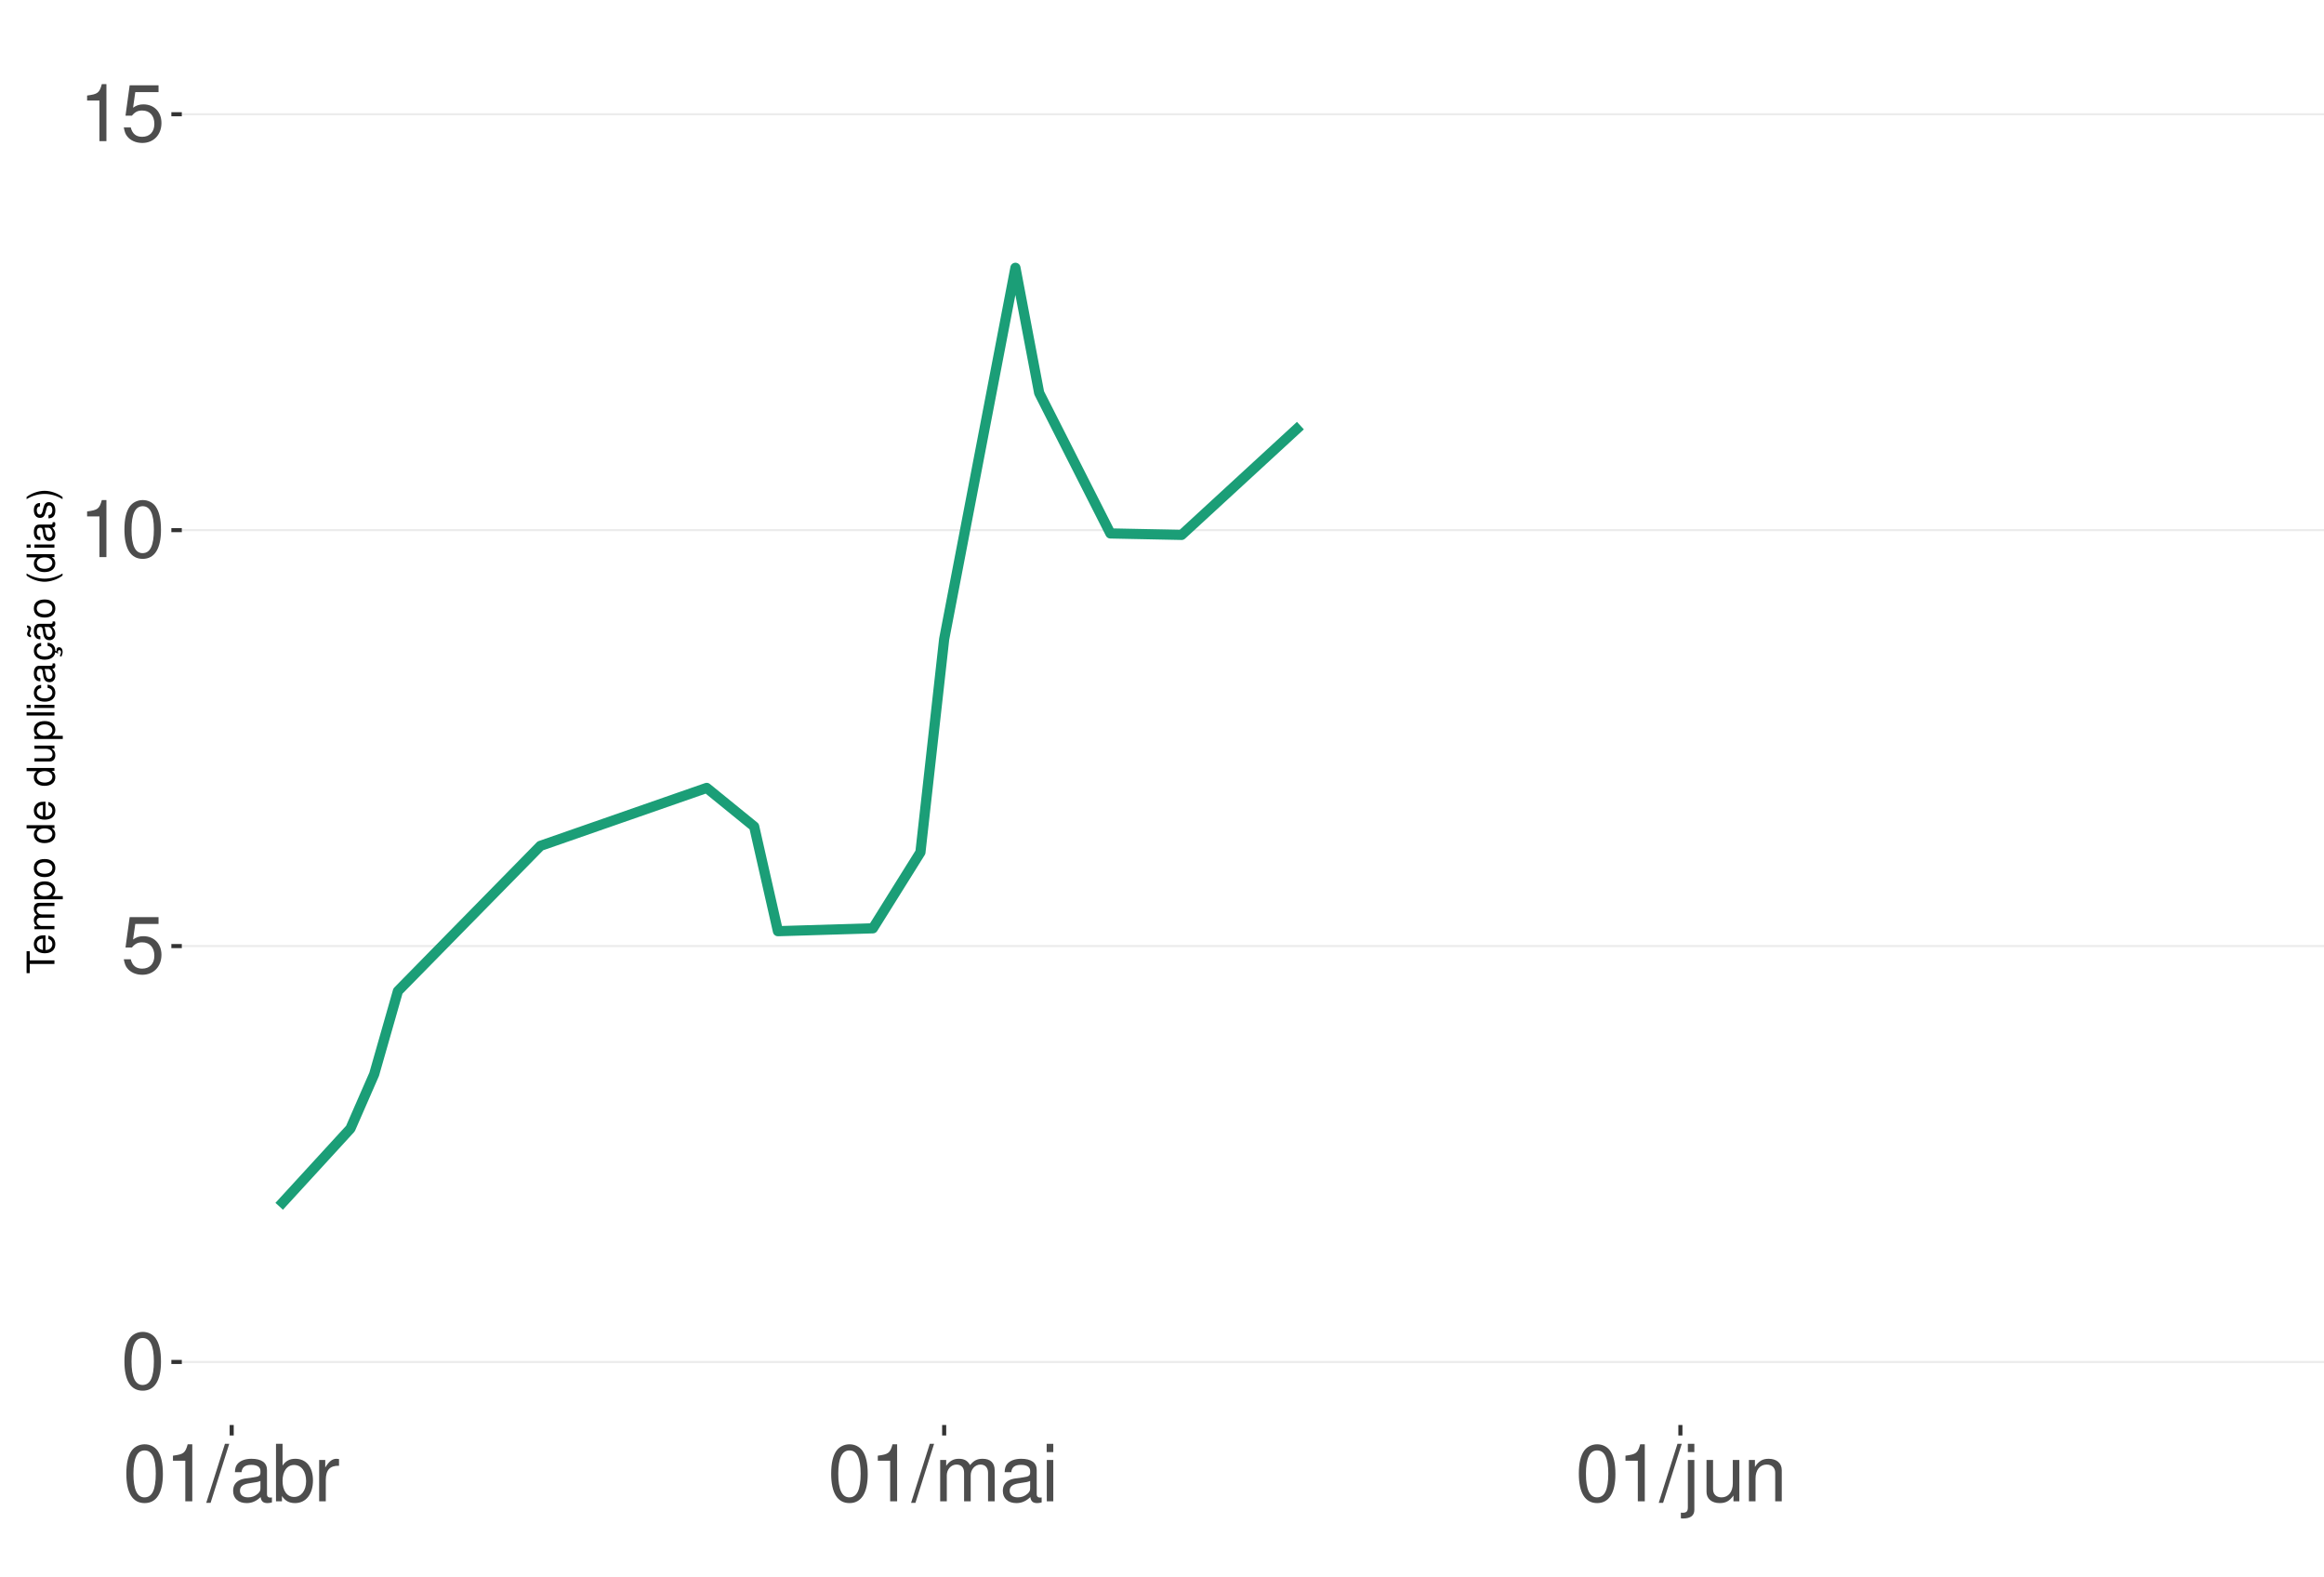
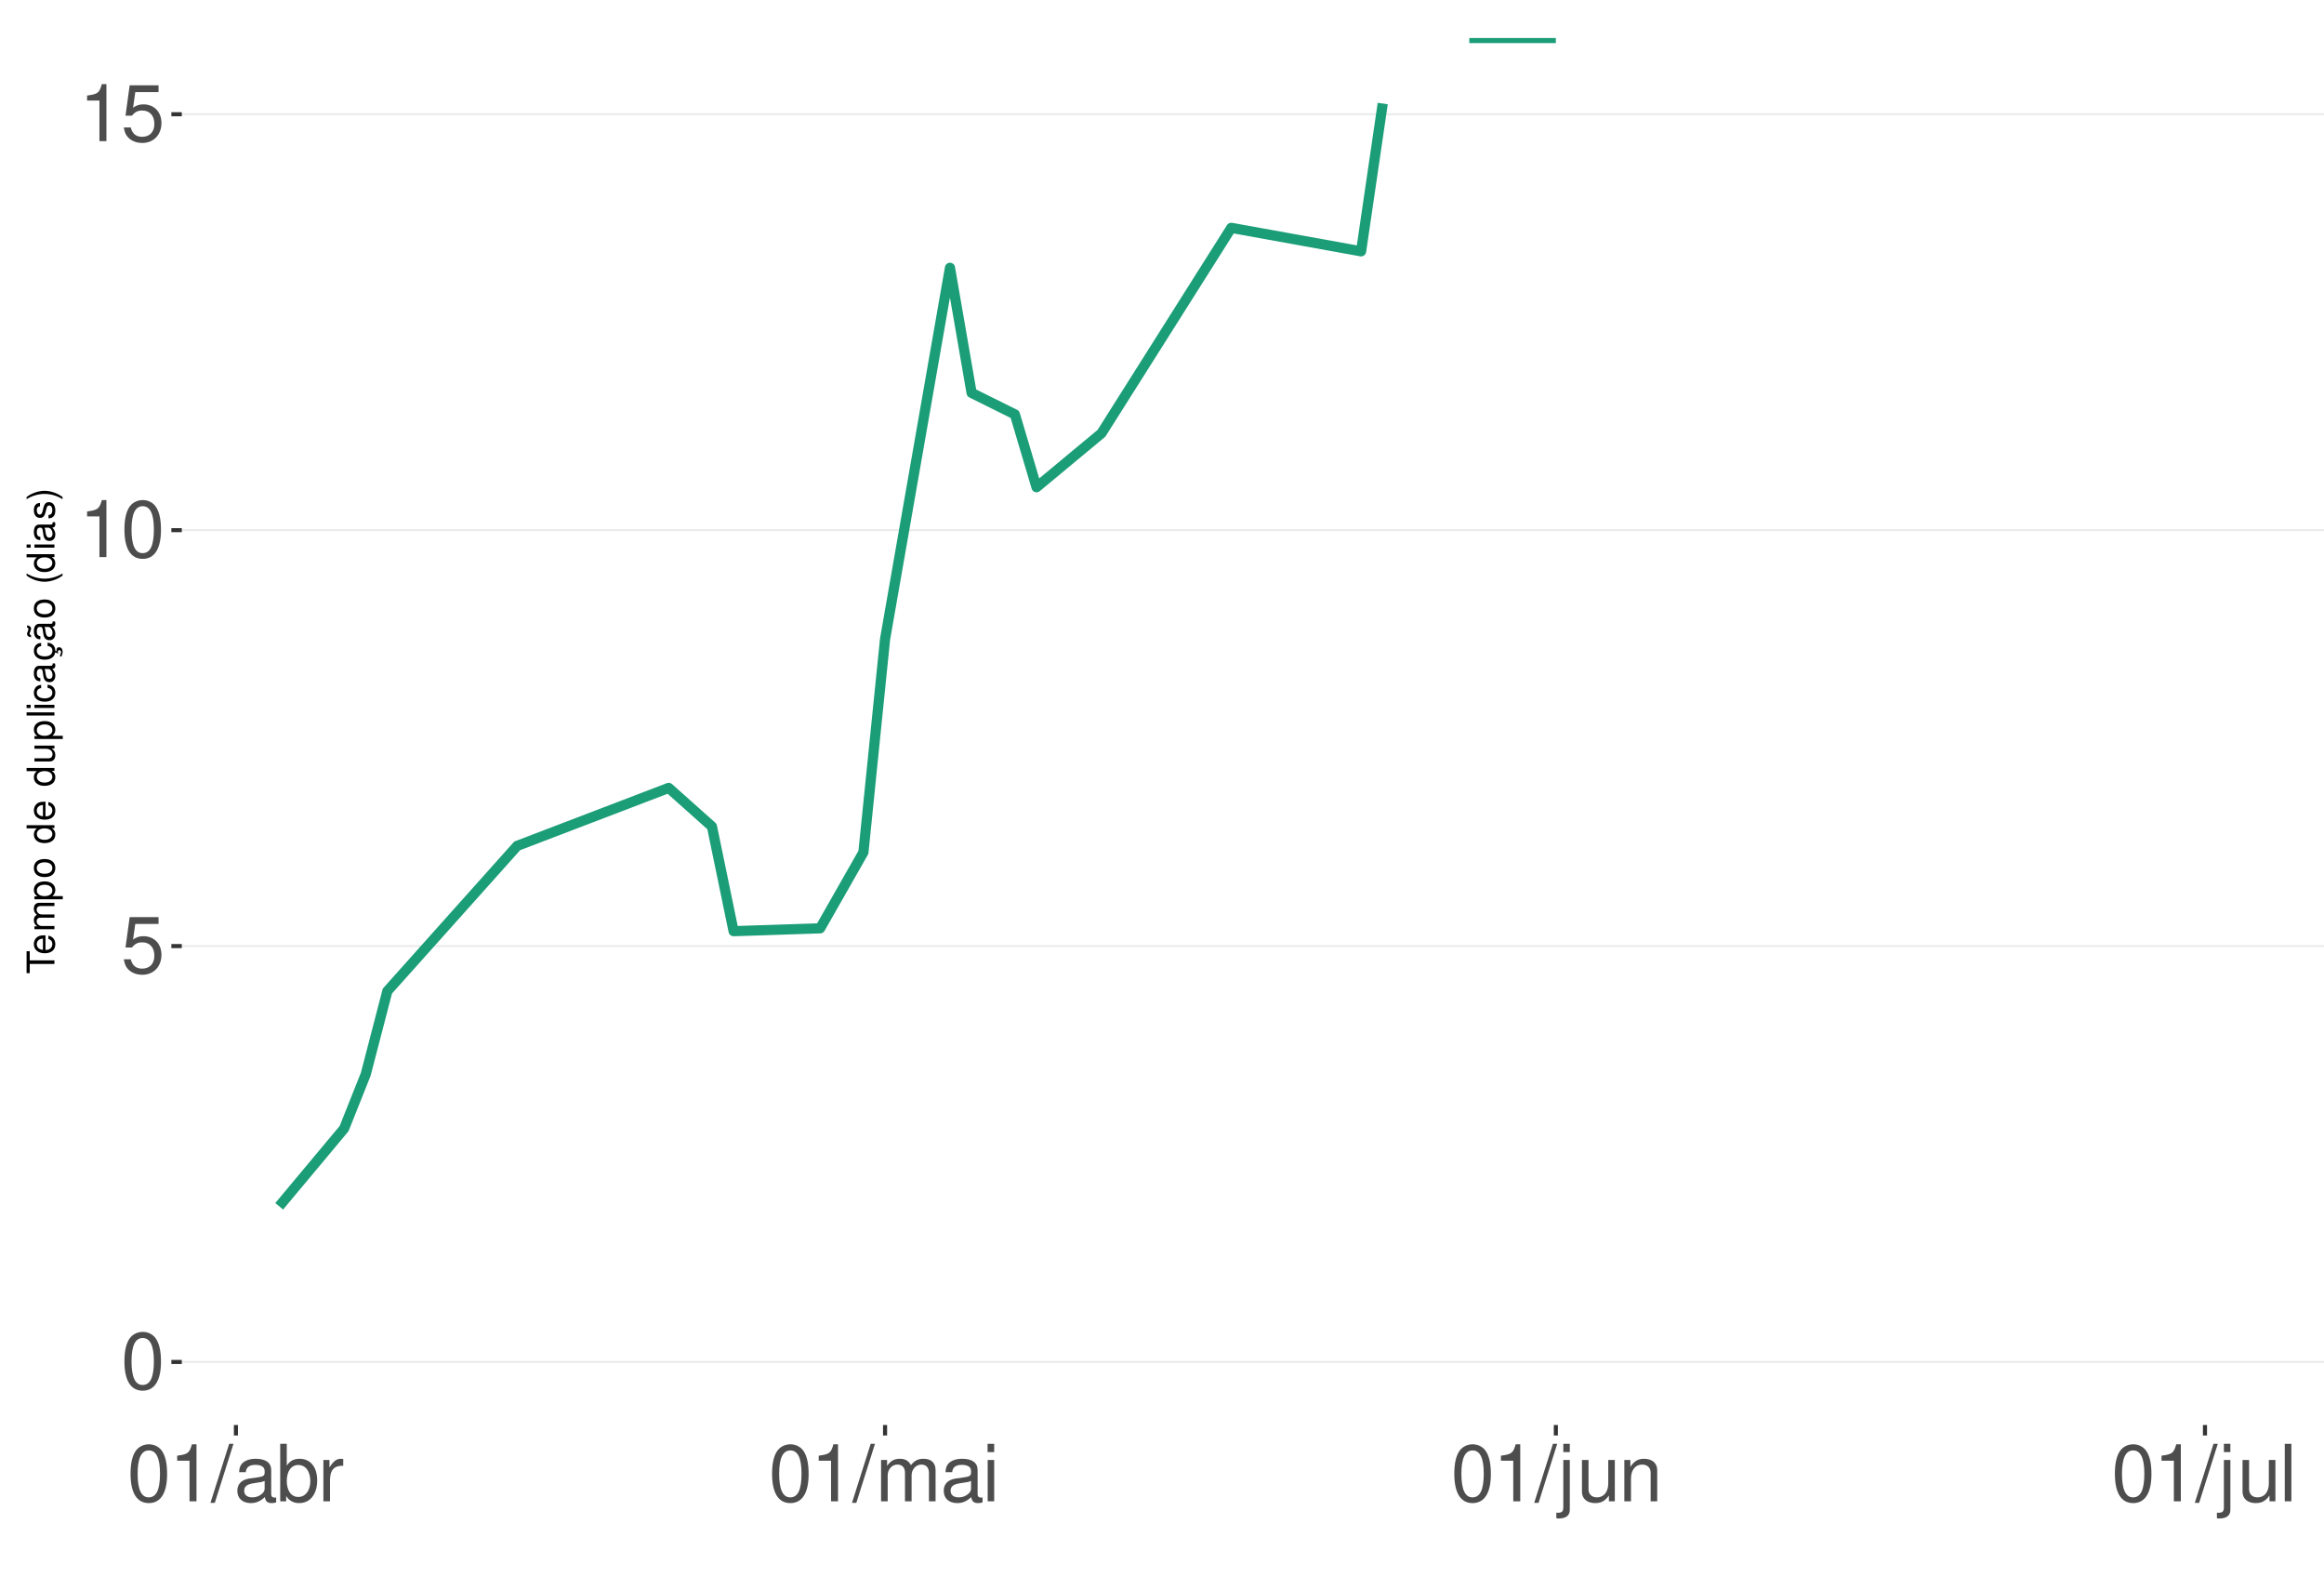
<svg xmlns="http://www.w3.org/2000/svg" xmlns:xlink="http://www.w3.org/1999/xlink" width="609pt" height="413pt" viewBox="0 0 609 413" version="1.1">
  <defs>
    <g>
      <symbol overflow="visible" id="glyph0-0">
        <path style="stroke:none;" d="" />
      </symbol>
      <symbol overflow="visible" id="glyph0-1">
        <path style="stroke:none;" d="M 5.688 -14.938 C 4.312 -14.938 3.078 -14.312 2.312 -13.297 C 1.359 -11.984 0.891 -10 0.891 -7.234 C 0.891 -2.188 2.547 0.469 5.688 0.469 C 8.781 0.469 10.469 -2.188 10.469 -7.109 C 10.469 -10 10.016 -11.938 9.047 -13.297 C 8.281 -14.328 7.062 -14.938 5.688 -14.938 Z M 5.688 -13.328 C 7.641 -13.328 8.609 -11.312 8.609 -7.266 C 8.609 -3.016 7.656 -1.031 5.641 -1.031 C 3.719 -1.031 2.75 -3.094 2.75 -7.203 C 2.75 -11.312 3.719 -13.328 5.688 -13.328 Z M 5.688 -13.328 " />
      </symbol>
      <symbol overflow="visible" id="glyph0-2">
        <path style="stroke:none;" d="M 9.828 -14.641 L 2.266 -14.641 L 1.172 -6.672 L 2.844 -6.672 C 3.703 -7.688 4.406 -8.031 5.562 -8.031 C 7.516 -8.031 8.734 -6.688 8.734 -4.531 C 8.734 -2.422 7.516 -1.141 5.531 -1.141 C 3.953 -1.141 2.969 -1.938 2.547 -3.594 L 0.719 -3.594 C 0.969 -2.391 1.172 -1.812 1.609 -1.281 C 2.438 -0.172 3.922 0.469 5.578 0.469 C 8.531 0.469 10.594 -1.672 10.594 -4.766 C 10.594 -7.656 8.672 -9.641 5.859 -9.641 C 4.828 -9.641 4 -9.375 3.156 -8.766 L 3.734 -12.844 L 9.828 -12.844 Z M 9.828 -14.641 " />
      </symbol>
      <symbol overflow="visible" id="glyph0-3">
        <path style="stroke:none;" d="M 5.344 -10.641 L 5.344 0 L 7.172 0 L 7.172 -14.938 L 5.969 -14.938 C 5.328 -12.641 4.922 -12.328 2.109 -11.953 L 2.109 -10.641 Z M 5.344 -10.641 " />
      </symbol>
      <symbol overflow="visible" id="glyph0-4">
        <path style="stroke:none;" d="M 4.734 -15.062 L -0.172 0.406 L 0.969 0.406 L 5.859 -15.062 Z M 4.734 -15.062 " />
      </symbol>
      <symbol overflow="visible" id="glyph0-5">
        <path style="stroke:none;" d="M 11.047 -1.016 C 10.859 -0.969 10.781 -0.969 10.672 -0.969 C 10.078 -0.969 9.75 -1.281 9.75 -1.812 L 9.75 -8.188 C 9.75 -10.094 8.344 -11.141 5.688 -11.141 C 4.094 -11.141 2.828 -10.672 2.094 -9.875 C 1.594 -9.312 1.391 -8.703 1.344 -7.625 L 3.078 -7.625 C 3.219 -8.938 4 -9.547 5.625 -9.547 C 7.188 -9.547 8.031 -8.969 8.031 -7.938 L 8.031 -7.484 C 8.016 -6.734 7.641 -6.469 6.234 -6.281 C 3.797 -5.969 3.422 -5.891 2.766 -5.625 C 1.516 -5.078 0.875 -4.125 0.875 -2.734 C 0.875 -0.766 2.234 0.469 4.422 0.469 C 5.781 0.469 6.875 0 8.094 -1.109 C 8.219 0 8.766 0.469 9.875 0.469 C 10.25 0.469 10.469 0.438 11.047 0.297 Z M 8.031 -3.406 C 8.031 -2.828 7.875 -2.484 7.359 -2 C 6.656 -1.359 5.797 -1.031 4.797 -1.031 C 3.453 -1.031 2.672 -1.672 2.672 -2.766 C 2.672 -3.906 3.406 -4.484 5.266 -4.75 C 7.109 -5 7.453 -5.078 8.031 -5.344 Z M 8.031 -3.406 " />
      </symbol>
      <symbol overflow="visible" id="glyph0-6">
        <path style="stroke:none;" d="M 1.109 -15.062 L 1.109 0 L 2.672 0 L 2.672 -1.391 C 3.484 -0.125 4.578 0.469 6.094 0.469 C 8.938 0.469 10.797 -1.859 10.797 -5.453 C 10.797 -8.969 9.047 -11.141 6.172 -11.141 C 4.688 -11.141 3.641 -10.578 2.828 -9.359 L 2.828 -15.062 Z M 5.844 -9.516 C 7.766 -9.516 9 -7.844 9 -5.266 C 9 -2.812 7.719 -1.141 5.844 -1.141 C 4 -1.141 2.828 -2.781 2.828 -5.328 C 2.828 -7.875 4 -9.516 5.844 -9.516 Z M 5.844 -9.516 " />
      </symbol>
      <symbol overflow="visible" id="glyph0-7">
        <path style="stroke:none;" d="M 1.422 -10.828 L 1.422 0 L 3.156 0 L 3.156 -5.625 C 3.188 -8.219 4.25 -9.375 6.625 -9.312 L 6.625 -11.078 C 6.344 -11.109 6.172 -11.141 5.969 -11.141 C 4.859 -11.141 4 -10.469 3.016 -8.859 L 3.016 -10.828 Z M 1.422 -10.828 " />
      </symbol>
      <symbol overflow="visible" id="glyph0-8">
        <path style="stroke:none;" d="M 1.453 -10.828 L 1.453 0 L 3.188 0 L 3.188 -6.797 C 3.188 -8.359 4.312 -9.625 5.719 -9.625 C 7 -9.625 7.719 -8.844 7.719 -7.453 L 7.719 0 L 9.453 0 L 9.453 -6.797 C 9.453 -8.359 10.594 -9.625 12 -9.625 C 13.266 -9.625 14 -8.812 14 -7.453 L 14 0 L 15.734 0 L 15.734 -8.125 C 15.734 -10.062 14.625 -11.141 12.594 -11.141 C 11.156 -11.141 10.281 -10.703 9.281 -9.484 C 8.641 -10.641 7.766 -11.141 6.359 -11.141 C 4.922 -11.141 3.953 -10.594 3.031 -9.297 L 3.031 -10.828 Z M 1.453 -10.828 " />
      </symbol>
      <symbol overflow="visible" id="glyph0-9">
        <path style="stroke:none;" d="M 3.094 -10.828 L 1.391 -10.828 L 1.391 0 L 3.094 0 Z M 3.094 -15.062 L 1.359 -15.062 L 1.359 -12.891 L 3.094 -12.891 Z M 3.094 -15.062 " />
      </symbol>
      <symbol overflow="visible" id="glyph0-10">
        <path style="stroke:none;" d="M 1.453 -10.828 L 1.453 1.562 C 1.453 2.641 1.109 3 0.047 3 C -0.078 3 -0.141 3 -0.375 2.969 L -0.375 4.438 C -0.172 4.484 -0.062 4.5 0.203 4.5 C 2.141 4.5 3.156 3.734 3.156 2.25 L 3.156 -10.828 Z M 3.156 -15.062 L 1.453 -15.062 L 1.453 -12.891 L 3.156 -12.891 Z M 3.156 -15.062 " />
      </symbol>
      <symbol overflow="visible" id="glyph0-11">
        <path style="stroke:none;" d="M 9.953 0 L 9.953 -10.828 L 8.234 -10.828 L 8.234 -4.688 C 8.234 -2.484 7.078 -1.031 5.281 -1.031 C 3.922 -1.031 3.062 -1.859 3.062 -3.156 L 3.062 -10.828 L 1.344 -10.828 L 1.344 -2.484 C 1.344 -0.688 2.688 0.469 4.797 0.469 C 6.375 0.469 7.391 -0.078 8.406 -1.516 L 8.406 0 Z M 9.953 0 " />
      </symbol>
      <symbol overflow="visible" id="glyph0-12">
        <path style="stroke:none;" d="M 1.453 -10.828 L 1.453 0 L 3.188 0 L 3.188 -5.969 C 3.188 -8.188 4.344 -9.625 6.109 -9.625 C 7.484 -9.625 8.344 -8.797 8.344 -7.5 L 8.344 0 L 10.062 0 L 10.062 -8.188 C 10.062 -9.984 8.719 -11.141 6.625 -11.141 C 5.016 -11.141 3.984 -10.516 3.031 -9 L 3.031 -10.828 Z M 1.453 -10.828 " />
      </symbol>
+       <symbol overflow="visible" id="glyph0-13">
+         <path style="stroke:none;" d="M 3.141 -15.062 L 1.406 -15.062 L 1.406 0 L 3.141 0 Z M 3.141 -15.062 " />
+       </symbol>
      <symbol overflow="visible" id="glyph1-0">
        <path style="stroke:none;" d="" />
      </symbol>
      <symbol overflow="visible" id="glyph1-1">
        <path style="stroke:none;" d="M -6.469 -3.547 L -6.469 -5.938 L -7.297 -5.938 L -7.297 -0.203 L -6.469 -0.203 L -6.469 -2.609 L 0 -2.609 L 0 -3.547 Z M -6.469 -3.547 " />
      </symbol>
      <symbol overflow="visible" id="glyph1-2">
        <path style="stroke:none;" d="M -2.344 -5.125 C -3.141 -5.125 -3.625 -5.062 -4.016 -4.922 C -4.875 -4.578 -5.391 -3.781 -5.391 -2.797 C -5.391 -1.344 -4.281 -0.406 -2.547 -0.406 C -0.812 -0.406 0.234 -1.297 0.234 -2.781 C 0.234 -3.984 -0.453 -4.812 -1.594 -5.016 L -1.594 -4.188 C -0.906 -3.953 -0.547 -3.484 -0.547 -2.812 C -0.547 -2.281 -0.781 -1.828 -1.219 -1.547 C -1.516 -1.344 -1.812 -1.281 -2.344 -1.266 Z M -3.016 -1.297 C -3.984 -1.359 -4.625 -1.953 -4.625 -2.797 C -4.625 -3.641 -3.953 -4.234 -3.016 -4.234 Z M -3.016 -1.297 " />
      </symbol>
      <symbol overflow="visible" id="glyph1-3">
        <path style="stroke:none;" d="M -5.234 -0.703 L 0 -0.703 L 0 -1.547 L -3.297 -1.547 C -4.047 -1.547 -4.656 -2.094 -4.656 -2.766 C -4.656 -3.391 -4.281 -3.734 -3.609 -3.734 L 0 -3.734 L 0 -4.578 L -3.297 -4.578 C -4.047 -4.578 -4.656 -5.125 -4.656 -5.812 C -4.656 -6.422 -4.266 -6.781 -3.609 -6.781 L 0 -6.781 L 0 -7.625 L -3.938 -7.625 C -4.875 -7.625 -5.391 -7.078 -5.391 -6.094 C -5.391 -5.406 -5.188 -4.984 -4.594 -4.484 C -5.156 -4.188 -5.391 -3.766 -5.391 -3.078 C -5.391 -2.375 -5.125 -1.906 -4.5 -1.469 L -5.234 -1.469 Z M -5.234 -0.703 " />
      </symbol>
      <symbol overflow="visible" id="glyph1-4">
        <path style="stroke:none;" d="M 2.188 -0.547 L 2.188 -1.375 L -0.547 -1.375 C -0.016 -1.812 0.234 -2.312 0.234 -2.984 C 0.234 -4.344 -0.859 -5.234 -2.531 -5.234 C -4.297 -5.234 -5.391 -4.375 -5.391 -2.984 C -5.391 -2.266 -5.062 -1.703 -4.453 -1.312 L -5.234 -1.312 L -5.234 -0.547 Z M -4.609 -2.844 C -4.609 -3.766 -3.797 -4.359 -2.547 -4.359 C -1.359 -4.359 -0.547 -3.75 -0.547 -2.844 C -0.547 -1.953 -1.344 -1.375 -2.578 -1.375 C -3.812 -1.375 -4.609 -1.953 -4.609 -2.844 Z M -4.609 -2.844 " />
      </symbol>
      <symbol overflow="visible" id="glyph1-5">
        <path style="stroke:none;" d="M -5.391 -2.719 C -5.391 -1.234 -4.344 -0.359 -2.578 -0.359 C -0.812 -0.359 0.234 -1.234 0.234 -2.734 C 0.234 -4.203 -0.812 -5.094 -2.547 -5.094 C -4.359 -5.094 -5.391 -4.234 -5.391 -2.719 Z M -4.625 -2.734 C -4.625 -3.672 -3.844 -4.234 -2.547 -4.234 C -1.312 -4.234 -0.547 -3.656 -0.547 -2.734 C -0.547 -1.797 -1.312 -1.234 -2.578 -1.234 C -3.844 -1.234 -4.625 -1.797 -4.625 -2.734 Z M -4.625 -2.734 " />
      </symbol>
      <symbol overflow="visible" id="glyph1-6">
        <path style="stroke:none;" d="" />
      </symbol>
      <symbol overflow="visible" id="glyph1-7">
        <path style="stroke:none;" d="M -7.297 -4.953 L -7.297 -4.125 L -4.578 -4.125 C -5.109 -3.766 -5.391 -3.203 -5.391 -2.516 C -5.391 -1.156 -4.297 -0.266 -2.625 -0.266 C -0.859 -0.266 0.234 -1.125 0.234 -2.547 C 0.234 -3.266 -0.047 -3.766 -0.688 -4.203 L 0 -4.203 L 0 -4.953 Z M -4.609 -2.656 C -4.609 -3.547 -3.812 -4.125 -2.562 -4.125 C -1.344 -4.125 -0.547 -3.547 -0.547 -2.656 C -0.547 -1.734 -1.359 -1.125 -2.578 -1.125 C -3.797 -1.125 -4.609 -1.734 -4.609 -2.656 Z M -4.609 -2.656 " />
      </symbol>
      <symbol overflow="visible" id="glyph1-8">
        <path style="stroke:none;" d="M 0 -4.812 L -5.234 -4.812 L -5.234 -3.984 L -2.266 -3.984 C -1.203 -3.984 -0.5 -3.438 -0.5 -2.562 C -0.5 -1.906 -0.906 -1.484 -1.531 -1.484 L -5.234 -1.484 L -5.234 -0.656 L -1.203 -0.656 C -0.328 -0.656 0.234 -1.297 0.234 -2.312 C 0.234 -3.094 -0.047 -3.578 -0.734 -4.062 L 0 -4.062 Z M 0 -4.812 " />
      </symbol>
      <symbol overflow="visible" id="glyph1-9">
        <path style="stroke:none;" d="M -7.297 -1.516 L -7.297 -0.688 L 0 -0.688 L 0 -1.516 Z M -7.297 -1.516 " />
      </symbol>
      <symbol overflow="visible" id="glyph1-10">
        <path style="stroke:none;" d="M -5.234 -1.5 L -5.234 -0.672 L 0 -0.672 L 0 -1.5 Z M -7.297 -1.5 L -7.297 -0.656 L -6.234 -0.656 L -6.234 -1.5 Z M -7.297 -1.5 " />
      </symbol>
      <symbol overflow="visible" id="glyph1-11">
        <path style="stroke:none;" d="M -3.484 -4.703 C -3.984 -4.672 -4.312 -4.562 -4.609 -4.359 C -5.094 -4 -5.391 -3.375 -5.391 -2.641 C -5.391 -1.219 -4.266 -0.312 -2.531 -0.312 C -0.844 -0.312 0.234 -1.203 0.234 -2.625 C 0.234 -3.875 -0.516 -4.672 -1.797 -4.766 L -1.797 -3.938 C -0.953 -3.797 -0.547 -3.359 -0.547 -2.656 C -0.547 -1.734 -1.297 -1.188 -2.531 -1.188 C -3.844 -1.188 -4.625 -1.719 -4.625 -2.625 C -4.625 -3.328 -4.203 -3.766 -3.484 -3.875 Z M -3.484 -4.703 " />
      </symbol>
      <symbol overflow="visible" id="glyph1-12">
        <path style="stroke:none;" d="M -0.484 -5.344 C -0.469 -5.266 -0.469 -5.219 -0.469 -5.172 C -0.469 -4.875 -0.625 -4.719 -0.875 -4.719 L -3.953 -4.719 C -4.891 -4.719 -5.391 -4.047 -5.391 -2.75 C -5.391 -1.984 -5.172 -1.375 -4.781 -1.016 C -4.516 -0.766 -4.203 -0.672 -3.688 -0.656 L -3.688 -1.484 C -4.328 -1.562 -4.625 -1.938 -4.625 -2.719 C -4.625 -3.484 -4.344 -3.891 -3.844 -3.891 L -3.625 -3.891 C -3.266 -3.875 -3.125 -3.703 -3.047 -3.016 C -2.891 -1.844 -2.844 -1.656 -2.719 -1.344 C -2.453 -0.734 -2 -0.422 -1.312 -0.422 C -0.375 -0.422 0.234 -1.078 0.234 -2.141 C 0.234 -2.797 0 -3.328 -0.547 -3.922 C 0 -3.984 0.234 -4.234 0.234 -4.781 C 0.234 -4.953 0.203 -5.062 0.141 -5.344 Z M -1.656 -3.891 C -1.375 -3.891 -1.203 -3.812 -0.969 -3.562 C -0.656 -3.219 -0.5 -2.812 -0.5 -2.312 C -0.5 -1.672 -0.812 -1.297 -1.344 -1.297 C -1.891 -1.297 -2.172 -1.656 -2.297 -2.547 C -2.422 -3.438 -2.453 -3.609 -2.594 -3.891 Z M -1.656 -3.891 " />
      </symbol>
      <symbol overflow="visible" id="glyph1-13">
        <path style="stroke:none;" d="M 0.234 -2.641 C 0.234 -3.875 -0.547 -4.703 -1.797 -4.766 L -1.797 -3.938 C -0.953 -3.797 -0.531 -3.359 -0.531 -2.656 C -0.531 -1.734 -1.281 -1.188 -2.516 -1.188 C -3.844 -1.188 -4.625 -1.719 -4.625 -2.625 C -4.625 -3.328 -4.203 -3.766 -3.484 -3.875 L -3.484 -4.703 C -3.984 -4.672 -4.312 -4.562 -4.609 -4.359 C -5.094 -4 -5.391 -3.375 -5.391 -2.641 C -5.391 -1.219 -4.266 -0.312 -2.531 -0.312 C -1.469 -0.312 -0.625 -0.672 -0.156 -1.312 C 0.047 -1.594 0.125 -1.812 0.203 -2.25 L 0.922 -1.938 L 0.984 -2.062 C 0.938 -2.188 0.906 -2.25 0.906 -2.375 C 0.906 -2.656 1.047 -2.828 1.281 -2.828 C 1.547 -2.828 1.734 -2.594 1.734 -2.297 C 1.734 -2.031 1.672 -1.844 1.438 -1.406 L 1.406 -1.312 L 1.812 -1.094 C 2.078 -1.75 2.141 -1.953 2.141 -2.344 C 2.141 -3.109 1.781 -3.578 1.203 -3.578 C 0.781 -3.578 0.547 -3.297 0.547 -2.797 C 0.547 -2.703 0.547 -2.641 0.562 -2.516 Z M 0.234 -2.641 " />
      </symbol>
      <symbol overflow="visible" id="glyph1-14">
        <path style="stroke:none;" d="M -0.484 -5.344 C -0.469 -5.266 -0.469 -5.219 -0.469 -5.172 C -0.469 -4.875 -0.625 -4.719 -0.875 -4.719 L -3.953 -4.719 C -4.891 -4.719 -5.391 -4.047 -5.391 -2.75 C -5.391 -1.984 -5.172 -1.375 -4.781 -1.016 C -4.516 -0.766 -4.203 -0.672 -3.688 -0.656 L -3.688 -1.484 C -4.328 -1.562 -4.625 -1.938 -4.625 -2.719 C -4.625 -3.484 -4.344 -3.891 -3.844 -3.891 L -3.625 -3.891 C -3.266 -3.875 -3.125 -3.703 -3.047 -3.016 C -2.891 -1.844 -2.844 -1.656 -2.719 -1.344 C -2.453 -0.734 -2 -0.422 -1.312 -0.422 C -0.375 -0.422 0.234 -1.078 0.234 -2.141 C 0.234 -2.797 0 -3.328 -0.547 -3.922 C 0 -3.984 0.234 -4.234 0.234 -4.781 C 0.234 -4.953 0.203 -5.062 0.141 -5.344 Z M -1.656 -3.891 C -1.375 -3.891 -1.203 -3.812 -0.969 -3.562 C -0.656 -3.219 -0.5 -2.812 -0.5 -2.312 C -0.5 -1.672 -0.812 -1.297 -1.344 -1.297 C -1.891 -1.297 -2.172 -1.656 -2.297 -2.547 C -2.422 -3.438 -2.453 -3.609 -2.594 -3.891 Z M -7.172 -3.75 C -6.922 -3.672 -6.812 -3.547 -6.812 -3.375 C -6.812 -3.25 -6.875 -2.984 -6.984 -2.734 C -7.156 -2.312 -7.172 -2.25 -7.172 -2.047 C -7.172 -1.594 -6.797 -1.297 -6.141 -1.188 L -6.141 -1.766 C -6.375 -1.812 -6.5 -1.938 -6.5 -2.094 C -6.5 -2.203 -6.469 -2.344 -6.375 -2.578 C -6.156 -3.156 -6.125 -3.234 -6.125 -3.438 C -6.125 -3.922 -6.484 -4.219 -7.172 -4.312 Z M -7.172 -3.75 " />
      </symbol>
      <symbol overflow="visible" id="glyph1-15">
        <path style="stroke:none;" d="M -7.297 -2.359 C -5.984 -1.359 -4.156 -0.734 -2.594 -0.734 C -1.016 -0.734 0.812 -1.359 2.125 -2.359 L 2.125 -2.906 C 0.688 -2.031 -0.984 -1.547 -2.594 -1.547 C -4.188 -1.547 -5.875 -2.031 -7.297 -2.906 Z M -7.297 -2.359 " />
      </symbol>
      <symbol overflow="visible" id="glyph1-16">
        <path style="stroke:none;" d="M -3.781 -4.375 C -4.812 -4.375 -5.391 -3.688 -5.391 -2.484 C -5.391 -1.266 -4.766 -0.469 -3.797 -0.469 C -2.969 -0.469 -2.578 -0.891 -2.281 -2.125 L -2.094 -2.906 C -1.953 -3.484 -1.734 -3.719 -1.375 -3.719 C -0.875 -3.719 -0.547 -3.234 -0.547 -2.5 C -0.547 -2.047 -0.672 -1.672 -0.891 -1.453 C -1.047 -1.328 -1.188 -1.266 -1.562 -1.219 L -1.562 -0.344 C -0.344 -0.375 0.234 -1.062 0.234 -2.438 C 0.234 -3.75 -0.422 -4.594 -1.438 -4.594 C -2.203 -4.594 -2.641 -4.156 -2.891 -3.109 L -3.078 -2.312 C -3.234 -1.625 -3.453 -1.344 -3.828 -1.344 C -4.312 -1.344 -4.625 -1.766 -4.625 -2.453 C -4.625 -3.125 -4.328 -3.484 -3.781 -3.5 Z M -3.781 -4.375 " />
      </symbol>
      <symbol overflow="visible" id="glyph1-17">
        <path style="stroke:none;" d="M 2.125 -0.938 C 0.812 -1.938 -1.016 -2.562 -2.578 -2.562 C -4.156 -2.562 -5.984 -1.938 -7.297 -0.938 L -7.297 -0.375 C -5.859 -1.266 -4.188 -1.75 -2.578 -1.75 C -0.984 -1.75 0.703 -1.266 2.125 -0.375 Z M 2.125 -0.938 " />
      </symbol>
    </g>
    <clipPath id="clip1">
      <path d="M 47.645 9.961 L 609 9.961 L 609 373.328 L 47.645 373.328 Z M 47.645 9.961 " />
    </clipPath>
    <clipPath id="clip2">
      <path d="M 47.645 356 L 609 356 L 609 358 L 47.645 358 Z M 47.645 356 " />
    </clipPath>
    <clipPath id="clip3">
      <path d="M 47.645 247 L 609 247 L 609 249 L 47.645 249 Z M 47.645 247 " />
    </clipPath>
    <clipPath id="clip4">
      <path d="M 47.645 138 L 609 138 L 609 140 L 47.645 140 Z M 47.645 138 " />
    </clipPath>
    <clipPath id="clip5">
      <path d="M 47.645 29 L 609 29 L 609 31 L 47.645 31 Z M 47.645 29 " />
+     </clipPath>
+     <clipPath id="clip6">
+       <path d="M 383 9.961 L 410 9.961 L 410 12 L 383 12 Z M 383 9.961 " />
    </clipPath>
  </defs>
  <g id="surface359">
    <rect x="0" y="0" width="609" height="413" style="fill:rgb(100%,100%,100%);fill-opacity:1;stroke:none;" />
    <rect x="0" y="0" width="609" height="413" style="fill:rgb(100%,100%,100%);fill-opacity:1;stroke:none;" />
    <path style="fill:none;stroke-width:1.067;stroke-linecap:round;stroke-linejoin:round;stroke:rgb(100%,100%,100%);stroke-opacity:1;stroke-miterlimit:10;" d="M 0 413 L 609 413 L 609 0 L 0 0 Z M 0 413 " />
    <g clip-path="url(#clip1)" clip-rule="nonzero">
      <path style=" stroke:none;fill-rule:nonzero;fill:rgb(100%,100%,100%);fill-opacity:1;" d="M 47.645 373.328 L 609 373.328 L 609 9.961 L 47.645 9.961 Z M 47.645 373.328 " />
    </g>
    <g clip-path="url(#clip2)" clip-rule="nonzero">
      <path style="fill:none;stroke-width:0.533;stroke-linecap:butt;stroke-linejoin:round;stroke:rgb(92.157%,92.157%,92.157%);stroke-opacity:1;stroke-miterlimit:10;" d="M 47.645 356.812 L 609 356.812 " />
    </g>
    <g clip-path="url(#clip3)" clip-rule="nonzero">
      <path style="fill:none;stroke-width:0.533;stroke-linecap:butt;stroke-linejoin:round;stroke:rgb(92.157%,92.157%,92.157%);stroke-opacity:1;stroke-miterlimit:10;" d="M 47.645 247.852 L 609 247.852 " />
    </g>
    <g clip-path="url(#clip4)" clip-rule="nonzero">
      <path style="fill:none;stroke-width:0.533;stroke-linecap:butt;stroke-linejoin:round;stroke:rgb(92.157%,92.157%,92.157%);stroke-opacity:1;stroke-miterlimit:10;" d="M 47.645 138.891 L 609 138.891 " />
    </g>
    <g clip-path="url(#clip5)" clip-rule="nonzero">
      <path style="fill:none;stroke-width:0.533;stroke-linecap:butt;stroke-linejoin:round;stroke:rgb(92.157%,92.157%,92.157%);stroke-opacity:1;stroke-miterlimit:10;" d="M 47.645 29.93 L 609 29.93 " />
    </g>
-     <path style="fill:none;stroke-width:2.667;stroke-linecap:butt;stroke-linejoin:round;stroke:rgb(10.588%,61.961%,46.667%);stroke-opacity:1;stroke-miterlimit:10;" d="M 73.16 316.027 L 91.832 295.668 L 98.055 281.426 L 104.277 259.641 L 141.617 221.598 L 185.184 206.418 L 197.629 216.535 L 203.855 243.953 L 228.746 243.199 L 241.195 223.285 L 247.418 167.441 L 266.09 70.16 L 272.312 102.934 L 290.98 139.754 L 309.652 140.133 L 340.77 111.504 " />
+     <path style="fill:none;stroke-width:2.667;stroke-linecap:butt;stroke-linejoin:round;stroke:rgb(10.588%,61.961%,46.667%);stroke-opacity:1;stroke-miterlimit:10;" d="M 73.16 316.027 L 90.172 295.668 L 95.844 281.426 L 101.512 259.641 L 135.535 221.598 L 175.227 206.418 L 186.566 216.535 L 192.238 243.953 L 214.918 243.199 L 226.258 223.285 L 231.93 167.441 L 248.938 70.16 L 254.609 102.934 L 265.949 108.559 L 271.621 127.645 L 288.629 113.523 L 322.652 59.691 L 356.672 65.84 L 362.344 27.125 " />
+     <g clip-path="url(#clip6)" clip-rule="nonzero">
+       <path style="fill:none;stroke-width:2.667;stroke-linecap:butt;stroke-linejoin:round;stroke:rgb(10.588%,61.961%,46.667%);stroke-opacity:1;stroke-miterlimit:10;" d="M 385.023 9.961 L 407.707 9.961 " />
+     </g>
    <g style="fill:rgb(30.196%,30.196%,30.196%);fill-opacity:1;">
      <use xlink:href="#glyph0-1" x="31.715" y="363.866" />
    </g>
    <g style="fill:rgb(30.196%,30.196%,30.196%);fill-opacity:1;">
      <use xlink:href="#glyph0-2" x="31.715" y="254.905" />
    </g>
    <g style="fill:rgb(30.196%,30.196%,30.196%);fill-opacity:1;">
      <use xlink:href="#glyph0-3" x="20.715" y="145.944" />
      <use xlink:href="#glyph0-1" x="31.715" y="145.944" />
    </g>
    <g style="fill:rgb(30.196%,30.196%,30.196%);fill-opacity:1;">
      <use xlink:href="#glyph0-3" x="20.715" y="36.983" />
      <use xlink:href="#glyph0-2" x="31.715" y="36.983" />
    </g>
    <path style="fill:none;stroke-width:1.067;stroke-linecap:butt;stroke-linejoin:round;stroke:rgb(20%,20%,20%);stroke-opacity:1;stroke-miterlimit:10;" d="M 44.906 356.812 L 47.645 356.812 " />
    <path style="fill:none;stroke-width:1.067;stroke-linecap:butt;stroke-linejoin:round;stroke:rgb(20%,20%,20%);stroke-opacity:1;stroke-miterlimit:10;" d="M 44.906 247.852 L 47.645 247.852 " />
    <path style="fill:none;stroke-width:1.067;stroke-linecap:butt;stroke-linejoin:round;stroke:rgb(20%,20%,20%);stroke-opacity:1;stroke-miterlimit:10;" d="M 44.906 138.891 L 47.645 138.891 " />
    <path style="fill:none;stroke-width:1.067;stroke-linecap:butt;stroke-linejoin:round;stroke:rgb(20%,20%,20%);stroke-opacity:1;stroke-miterlimit:10;" d="M 44.906 29.93 L 47.645 29.93 " />
-     <path style="fill:none;stroke-width:1.067;stroke-linecap:butt;stroke-linejoin:round;stroke:rgb(20%,20%,20%);stroke-opacity:1;stroke-miterlimit:10;" d="M 60.715 376.07 L 60.715 373.328 " />
-     <path style="fill:none;stroke-width:1.067;stroke-linecap:butt;stroke-linejoin:round;stroke:rgb(20%,20%,20%);stroke-opacity:1;stroke-miterlimit:10;" d="M 247.418 376.07 L 247.418 373.328 " />
-     <path style="fill:none;stroke-width:1.067;stroke-linecap:butt;stroke-linejoin:round;stroke:rgb(20%,20%,20%);stroke-opacity:1;stroke-miterlimit:10;" d="M 440.344 376.07 L 440.344 373.328 " />
-     <g style="fill:rgb(30.196%,30.196%,30.196%);fill-opacity:1;">
-       <use xlink:href="#glyph0-1" x="32.215" y="393.315" />
-       <use xlink:href="#glyph0-3" x="43.215" y="393.315" />
-       <use xlink:href="#glyph0-4" x="54.215" y="393.315" />
-       <use xlink:href="#glyph0-5" x="60.215" y="393.315" />
-       <use xlink:href="#glyph0-6" x="71.215" y="393.315" />
-       <use xlink:href="#glyph0-7" x="82.215" y="393.315" />
-     </g>
-     <g style="fill:rgb(30.196%,30.196%,30.196%);fill-opacity:1;">
-       <use xlink:href="#glyph0-1" x="216.918" y="393.315" />
-       <use xlink:href="#glyph0-3" x="227.918" y="393.315" />
-       <use xlink:href="#glyph0-4" x="238.918" y="393.315" />
-       <use xlink:href="#glyph0-8" x="244.918" y="393.315" />
-       <use xlink:href="#glyph0-5" x="261.918" y="393.315" />
-       <use xlink:href="#glyph0-9" x="272.918" y="393.315" />
-     </g>
-     <g style="fill:rgb(30.196%,30.196%,30.196%);fill-opacity:1;">
-       <use xlink:href="#glyph0-1" x="412.844" y="393.315" />
-       <use xlink:href="#glyph0-3" x="423.844" y="393.315" />
-       <use xlink:href="#glyph0-4" x="434.844" y="393.315" />
-       <use xlink:href="#glyph0-10" x="440.844" y="393.315" />
-       <use xlink:href="#glyph0-11" x="445.844" y="393.315" />
-       <use xlink:href="#glyph0-12" x="456.844" y="393.315" />
+     <path style="fill:none;stroke-width:1.067;stroke-linecap:butt;stroke-linejoin:round;stroke:rgb(20%,20%,20%);stroke-opacity:1;stroke-miterlimit:10;" d="M 61.82 376.07 L 61.82 373.328 " />
+     <path style="fill:none;stroke-width:1.067;stroke-linecap:butt;stroke-linejoin:round;stroke:rgb(20%,20%,20%);stroke-opacity:1;stroke-miterlimit:10;" d="M 231.93 376.07 L 231.93 373.328 " />
+     <path style="fill:none;stroke-width:1.067;stroke-linecap:butt;stroke-linejoin:round;stroke:rgb(20%,20%,20%);stroke-opacity:1;stroke-miterlimit:10;" d="M 407.707 376.07 L 407.707 373.328 " />
+     <path style="fill:none;stroke-width:1.067;stroke-linecap:butt;stroke-linejoin:round;stroke:rgb(20%,20%,20%);stroke-opacity:1;stroke-miterlimit:10;" d="M 577.812 376.07 L 577.812 373.328 " />
+     <g style="fill:rgb(30.196%,30.196%,30.196%);fill-opacity:1;">
+       <use xlink:href="#glyph0-1" x="33.32" y="393.315" />
+       <use xlink:href="#glyph0-3" x="44.32" y="393.315" />
+       <use xlink:href="#glyph0-4" x="55.32" y="393.315" />
+       <use xlink:href="#glyph0-5" x="61.32" y="393.315" />
+       <use xlink:href="#glyph0-6" x="72.32" y="393.315" />
+       <use xlink:href="#glyph0-7" x="83.32" y="393.315" />
+     </g>
+     <g style="fill:rgb(30.196%,30.196%,30.196%);fill-opacity:1;">
+       <use xlink:href="#glyph0-1" x="201.43" y="393.315" />
+       <use xlink:href="#glyph0-3" x="212.43" y="393.315" />
+       <use xlink:href="#glyph0-4" x="223.43" y="393.315" />
+       <use xlink:href="#glyph0-8" x="229.43" y="393.315" />
+       <use xlink:href="#glyph0-5" x="246.43" y="393.315" />
+       <use xlink:href="#glyph0-9" x="257.43" y="393.315" />
+     </g>
+     <g style="fill:rgb(30.196%,30.196%,30.196%);fill-opacity:1;">
+       <use xlink:href="#glyph0-1" x="380.207" y="393.315" />
+       <use xlink:href="#glyph0-3" x="391.207" y="393.315" />
+       <use xlink:href="#glyph0-4" x="402.207" y="393.315" />
+       <use xlink:href="#glyph0-10" x="408.207" y="393.315" />
+       <use xlink:href="#glyph0-11" x="413.207" y="393.315" />
+       <use xlink:href="#glyph0-12" x="424.207" y="393.315" />
+     </g>
+     <g style="fill:rgb(30.196%,30.196%,30.196%);fill-opacity:1;">
+       <use xlink:href="#glyph0-1" x="553.312" y="393.315" />
+       <use xlink:href="#glyph0-3" x="564.312" y="393.315" />
+       <use xlink:href="#glyph0-4" x="575.312" y="393.315" />
+       <use xlink:href="#glyph0-10" x="581.312" y="393.315" />
+       <use xlink:href="#glyph0-11" x="586.312" y="393.315" />
+       <use xlink:href="#glyph0-13" x="597.312" y="393.315" />
    </g>
    <g style="fill:rgb(0%,0%,0%);fill-opacity:1;">
      <use xlink:href="#glyph1-1" x="14.263" y="255.145" />
      <use xlink:href="#glyph1-2" x="14.263" y="250.145" />
      <use xlink:href="#glyph1-3" x="14.263" y="244.145" />
      <use xlink:href="#glyph1-4" x="14.263" y="236.145" />
      <use xlink:href="#glyph1-5" x="14.263" y="230.145" />
      <use xlink:href="#glyph1-6" x="14.263" y="224.145" />
      <use xlink:href="#glyph1-7" x="14.263" y="221.145" />
      <use xlink:href="#glyph1-2" x="14.263" y="215.145" />
      <use xlink:href="#glyph1-6" x="14.263" y="209.145" />
      <use xlink:href="#glyph1-7" x="14.263" y="206.145" />
      <use xlink:href="#glyph1-8" x="14.263" y="200.145" />
      <use xlink:href="#glyph1-4" x="14.263" y="194.145" />
      <use xlink:href="#glyph1-9" x="14.263" y="188.145" />
      <use xlink:href="#glyph1-10" x="14.263" y="186.145" />
      <use xlink:href="#glyph1-11" x="14.263" y="184.145" />
      <use xlink:href="#glyph1-12" x="14.263" y="179.145" />
      <use xlink:href="#glyph1-13" x="14.263" y="173.145" />
      <use xlink:href="#glyph1-14" x="14.263" y="168.145" />
      <use xlink:href="#glyph1-5" x="14.263" y="162.145" />
      <use xlink:href="#glyph1-6" x="14.263" y="156.145" />
      <use xlink:href="#glyph1-15" x="14.263" y="153.145" />
      <use xlink:href="#glyph1-7" x="14.263" y="150.145" />
      <use xlink:href="#glyph1-10" x="14.263" y="144.145" />
      <use xlink:href="#glyph1-12" x="14.263" y="142.145" />
      <use xlink:href="#glyph1-16" x="14.263" y="136.145" />
      <use xlink:href="#glyph1-17" x="14.263" y="131.145" />
    </g>
  </g>
</svg>
